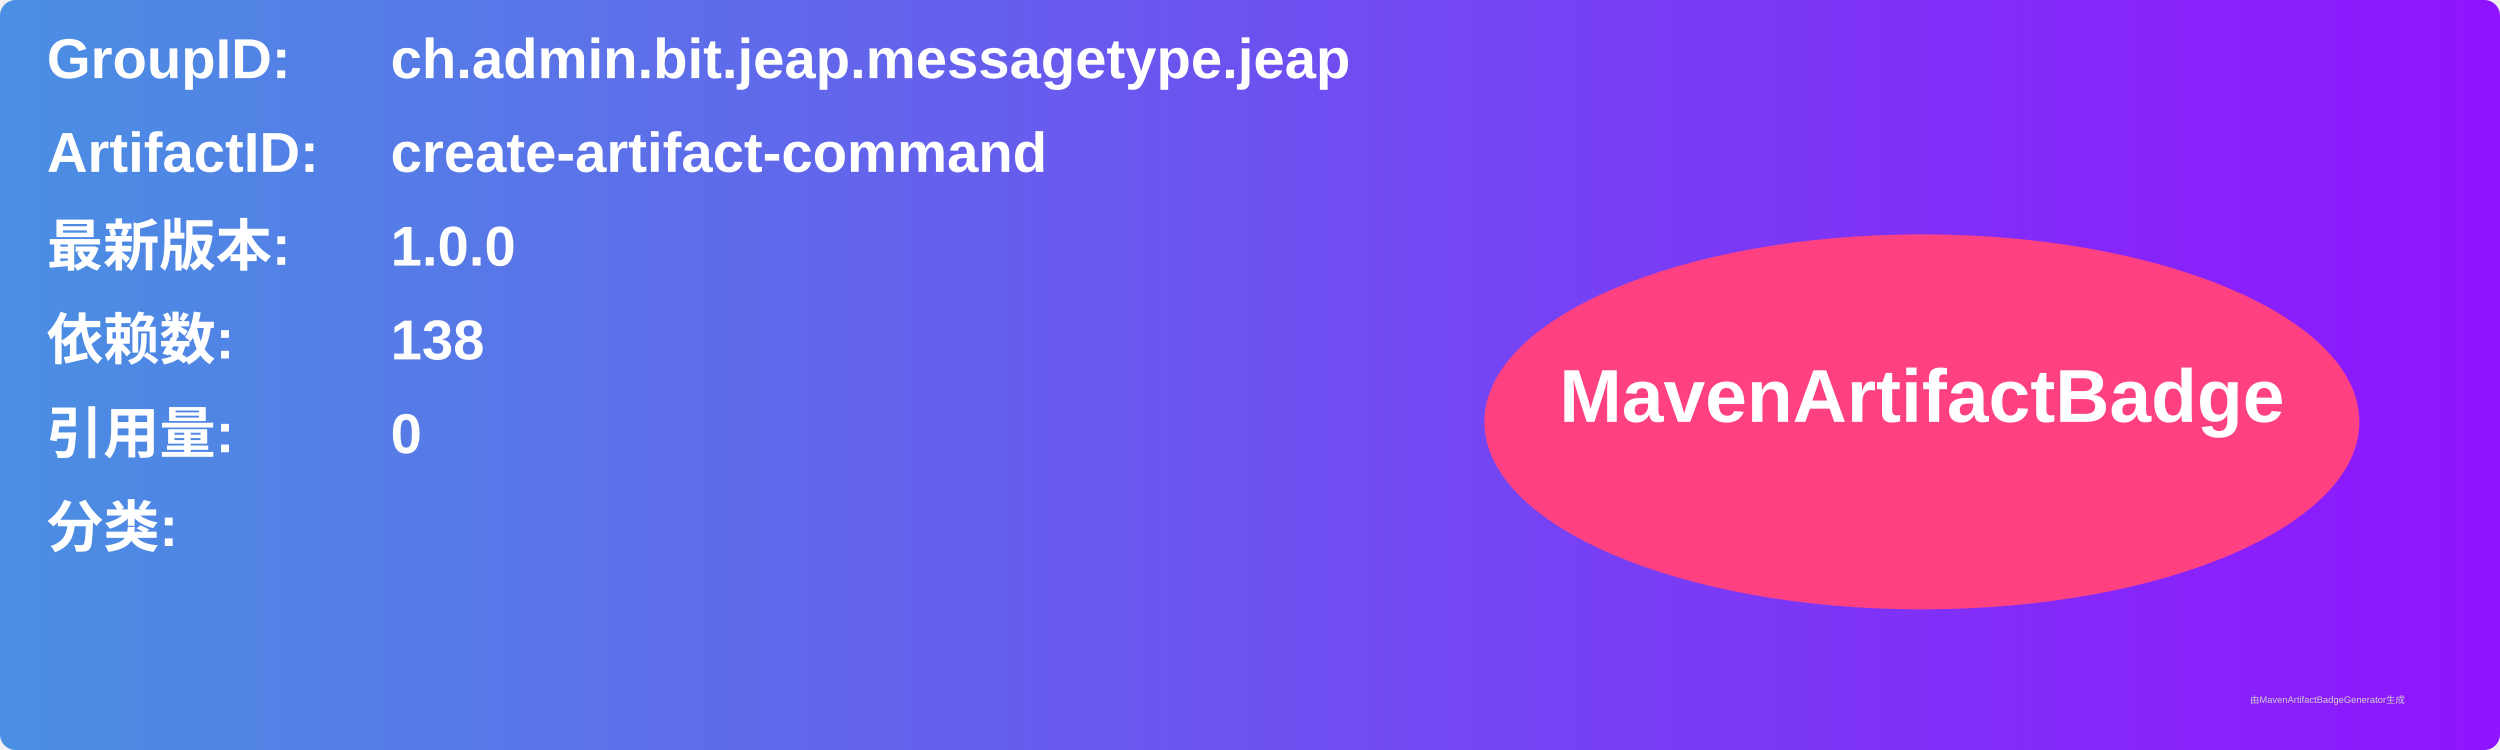
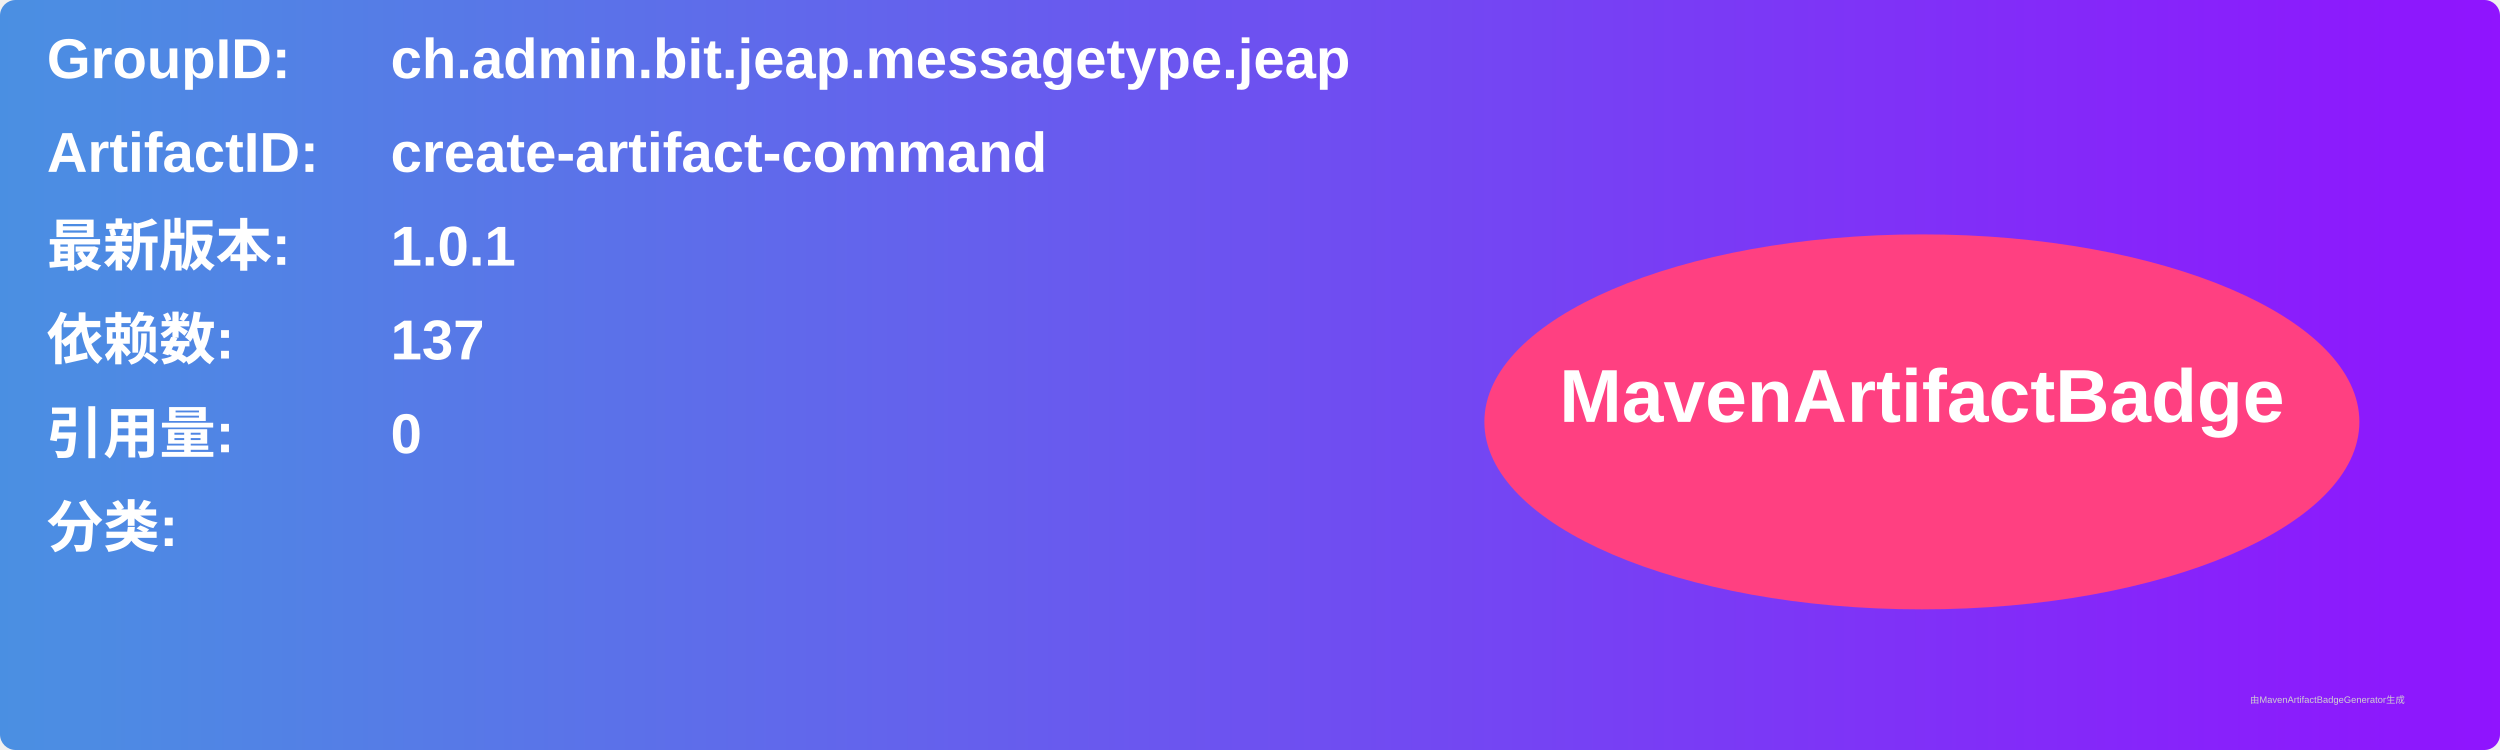
<svg xmlns="http://www.w3.org/2000/svg" width="800" height="240" viewBox="0 0 800 240">
  <linearGradient id="grad" x1="0%" y1="0%" x2="100%" y2="0%">
    <stop offset="0%" stop-color="#4a90e2" />
    <stop offset="100%" stop-color="#9013fe" />
  </linearGradient>
  <rect width="100%" height="100%" rx="5" ry="5" fill="url(#grad)" />
  <g transform="translate(15, 15)">
    <text x="0" y="10" font-family="Arial" font-size="18" fill="white" font-weight="bold" width="260">GroupID:</text>
    <text x="110" y="10" font-family="Arial" font-size="18" fill="white" font-weight="bold" width="460">ch.admin.bit.jeap.messagetype.jeap</text>
    <text x="0" y="40" font-family="Arial" font-size="18" fill="white" font-weight="bold" width="260">ArtifactID:</text>
    <text x="110" y="40" font-family="Arial" font-size="18" fill="white" font-weight="bold" width="460">create-artifact-command</text>
    <text x="0" y="70" font-family="Arial" font-size="18" fill="white" font-weight="bold">最新版本:</text>
    <text x="110" y="70" font-family="Arial" font-size="18" fill="white" font-weight="bold">
-       <tspan font-weight="bold">1.0.0</tspan>
+       <tspan font-weight="bold">1.0.1</tspan>
    </text>
    <text x="0" y="100" font-family="Arial" font-size="18" fill="white" font-weight="bold">依赖数: </text>
    <text x="110" y="100" font-family="Arial" font-size="18" fill="white">
-       <tspan font-weight="bold">138</tspan>
+       <tspan font-weight="bold">137</tspan>
    </text>
    <text x="0" y="130" font-family="Arial" font-size="18" fill="white" font-weight="bold">引用量: </text>
    <text x="110" y="130" font-family="Arial" font-size="18" fill="white">
      <tspan font-weight="bold">0</tspan>
    </text>
    <text x="0" y="160" font-family="Arial" font-size="18" fill="white" font-weight="bold">分类:</text>
    <text x="10" y="190" font-family="Arial" font-size="10" fill="white">
      <tspan font-weight="bold" />
    </text>
    <ellipse cx="600" cy="120" rx="140" ry="60" fill="#ff4081" />
    <text x="600" y="120" text-anchor="middle" font-family="Arial" font-size="24" fill="white" font-weight="bold">MavenArtifactBadge</text>
  </g>
  <text x="720" y="225" font-family="Arial" font-size="3" fill="#d0d0d0">由MavenArtifactBadgeGenerator生成</text>
</svg>
